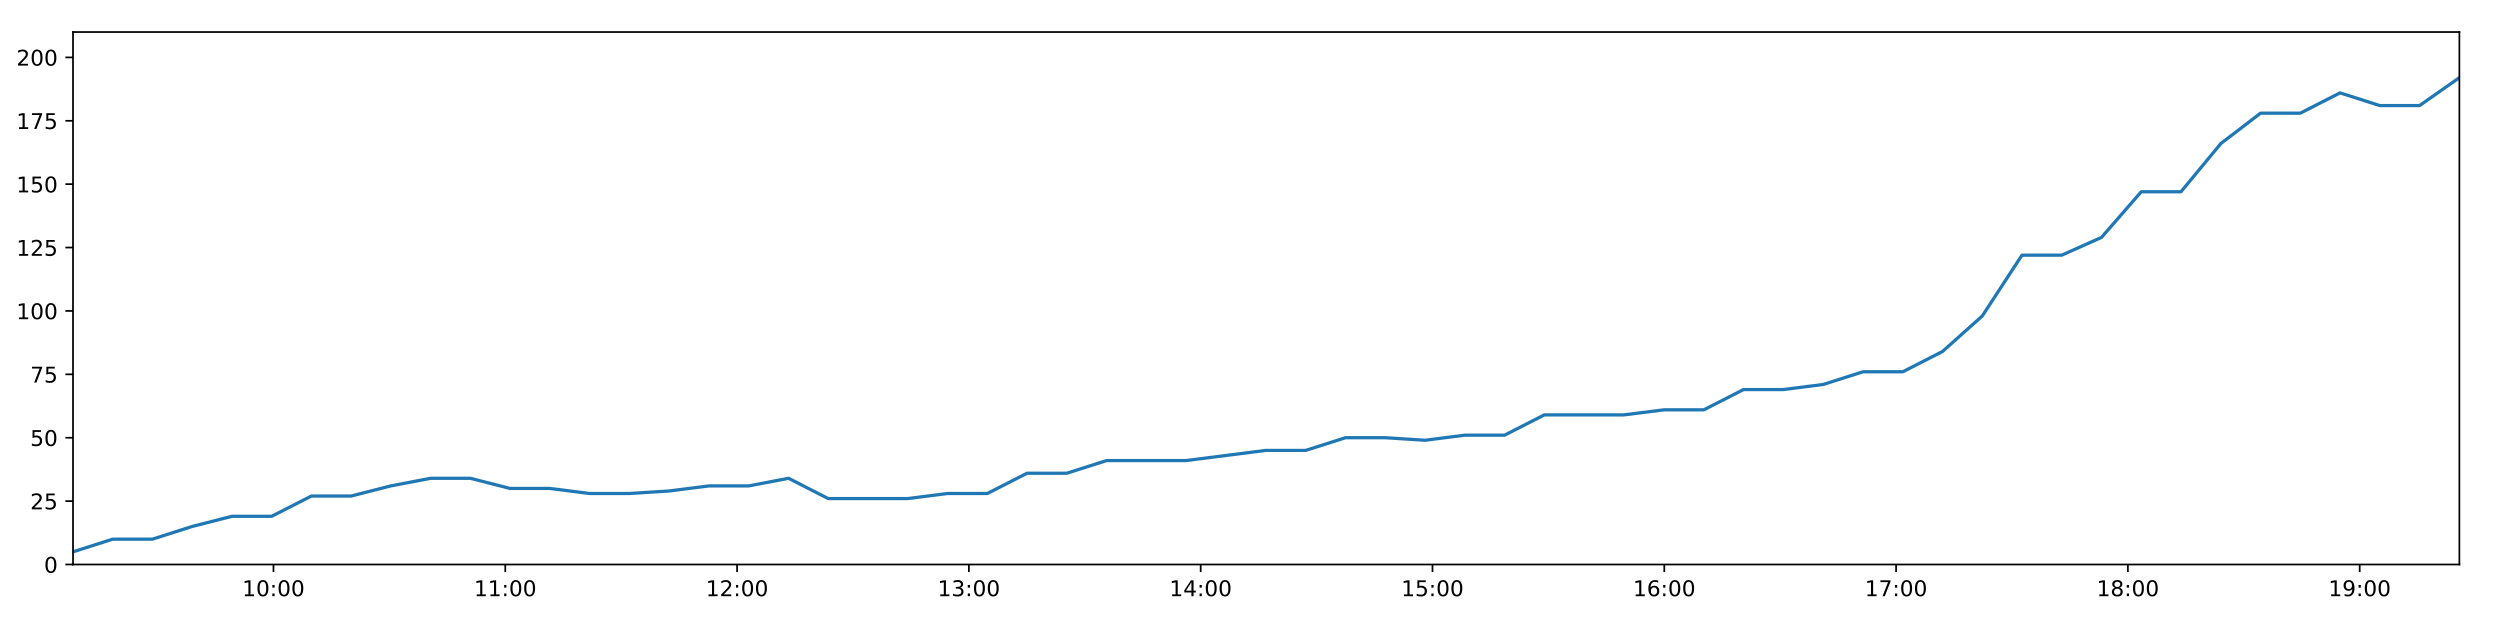
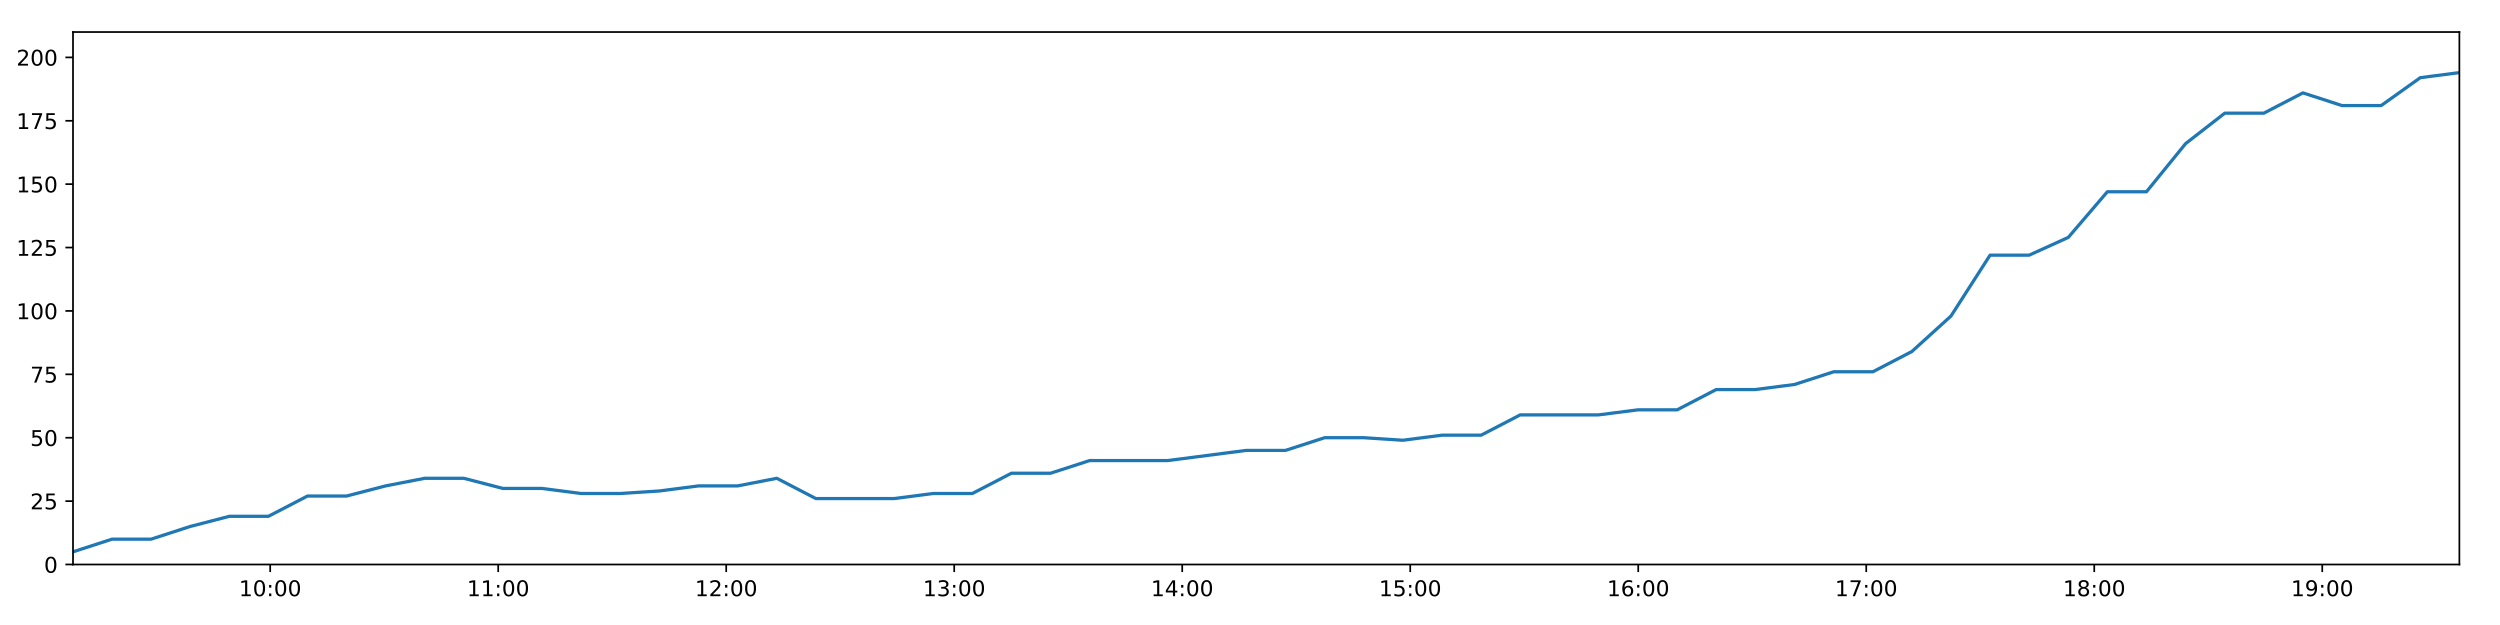
<svg xmlns="http://www.w3.org/2000/svg" xmlns:xlink="http://www.w3.org/1999/xlink" height="288pt" version="1.1" viewBox="0 0 1152 288" width="1152pt">
  <defs>
    <style type="text/css">
*{stroke-linecap:butt;stroke-linejoin:round;}
  </style>
  </defs>
  <g id="figure_1">
    <g id="patch_1">
      <path d="M 0 288  L 1152 288  L 1152 0  L 0 0  z " style="fill:#ffffff;" />
    </g>
    <g id="axes_1">
      <g id="patch_2">
        <path d="M 33.64 260.12  L 1133.28 260.12  L 1133.28 14.76  L 33.64 14.76  z " style="fill:#ffffff;" />
      </g>
      <g id="matplotlib.axis_1">
        <g id="xtick_1">
          <g id="line2d_1">
            <defs>
-               <path d="M 0 0  L 0 3.5  " id="m3186554ad4" style="stroke:#000000;stroke-width:0.8;" />
-             </defs>
-             <g>
-               <use style="stroke:#000000;stroke-width:0.8;" x="126.017" xlink:href="#m3186554ad4" y="260.12" />
+               <path d="M 0 0  L 0 3.5  " id="mf99f911173" style="stroke:#000000;stroke-width:0.8;" />
+             </defs>
+             <g>
+               <use style="stroke:#000000;stroke-width:0.8;" x="124.505" xlink:href="#mf99f911173" y="260.12" />
            </g>
          </g>
          <g id="text_1">
            <defs>
              <path d="M 12.406 8.297  L 28.516 8.297  L 28.516 63.922  L 10.984 60.406  L 10.984 69.391  L 28.422 72.906  L 38.281 72.906  L 38.281 8.297  L 54.391 8.297  L 54.391 0  L 12.406 0  z " id="DejaVuSans-49" />
              <path d="M 31.781 66.406  Q 24.172 66.406 20.328 58.906  Q 16.5 51.422 16.5 36.375  Q 16.5 21.391 20.328 13.891  Q 24.172 6.391 31.781 6.391  Q 39.453 6.391 43.281 13.891  Q 47.125 21.391 47.125 36.375  Q 47.125 51.422 43.281 58.906  Q 39.453 66.406 31.781 66.406  z M 31.781 74.219  Q 44.047 74.219 50.516 64.516  Q 56.984 54.828 56.984 36.375  Q 56.984 17.969 50.516 8.266  Q 44.047 -1.422 31.781 -1.422  Q 19.531 -1.422 13.062 8.266  Q 6.594 17.969 6.594 36.375  Q 6.594 54.828 13.062 64.516  Q 19.531 74.219 31.781 74.219  z " id="DejaVuSans-48" />
              <path d="M 11.719 12.406  L 22.016 12.406  L 22.016 0  L 11.719 0  z M 11.719 51.703  L 22.016 51.703  L 22.016 39.312  L 11.719 39.312  z " id="DejaVuSans-58" />
            </defs>
-             <g transform="translate(111.6081 274.7184)scale(0.1 -0.1)">
+             <g transform="translate(110.0957 274.7184)scale(0.1 -0.1)">
              <use xlink:href="#DejaVuSans-49" />
              <use x="63.623" xlink:href="#DejaVuSans-48" />
              <use x="127.246" xlink:href="#DejaVuSans-58" />
              <use x="160.938" xlink:href="#DejaVuSans-48" />
              <use x="224.561" xlink:href="#DejaVuSans-48" />
            </g>
          </g>
        </g>
        <g id="xtick_2">
          <g id="line2d_2">
            <g>
-               <use style="stroke:#000000;stroke-width:0.8;" x="232.832" xlink:href="#m3186554ad4" y="260.12" />
+               <use style="stroke:#000000;stroke-width:0.8;" x="229.571" xlink:href="#mf99f911173" y="260.12" />
            </g>
          </g>
          <g id="text_2">
-             <g transform="translate(218.4222 274.7184)scale(0.1 -0.1)">
+             <g transform="translate(215.1612 274.7184)scale(0.1 -0.1)">
              <use xlink:href="#DejaVuSans-49" />
              <use x="63.623" xlink:href="#DejaVuSans-49" />
              <use x="127.246" xlink:href="#DejaVuSans-58" />
              <use x="160.938" xlink:href="#DejaVuSans-48" />
              <use x="224.561" xlink:href="#DejaVuSans-48" />
            </g>
          </g>
        </g>
        <g id="xtick_3">
          <g id="line2d_3">
            <g>
-               <use style="stroke:#000000;stroke-width:0.8;" x="339.646" xlink:href="#m3186554ad4" y="260.12" />
+               <use style="stroke:#000000;stroke-width:0.8;" x="334.636" xlink:href="#mf99f911173" y="260.12" />
            </g>
          </g>
          <g id="text_3">
            <defs>
              <path d="M 19.188 8.297  L 53.609 8.297  L 53.609 0  L 7.328 0  L 7.328 8.297  Q 12.938 14.109 22.625 23.891  Q 32.328 33.688 34.812 36.531  Q 39.547 41.844 41.422 45.531  Q 43.312 49.219 43.312 52.781  Q 43.312 58.594 39.234 62.25  Q 35.156 65.922 28.609 65.922  Q 23.969 65.922 18.812 64.312  Q 13.672 62.703 7.812 59.422  L 7.812 69.391  Q 13.766 71.781 18.938 73  Q 24.125 74.219 28.422 74.219  Q 39.75 74.219 46.484 68.547  Q 53.219 62.891 53.219 53.422  Q 53.219 48.922 51.531 44.891  Q 49.859 40.875 45.406 35.406  Q 44.188 33.984 37.641 27.219  Q 31.109 20.453 19.188 8.297  z " id="DejaVuSans-50" />
            </defs>
-             <g transform="translate(325.2364 274.7184)scale(0.1 -0.1)">
+             <g transform="translate(320.2266 274.7184)scale(0.1 -0.1)">
              <use xlink:href="#DejaVuSans-49" />
              <use x="63.623" xlink:href="#DejaVuSans-50" />
              <use x="127.246" xlink:href="#DejaVuSans-58" />
              <use x="160.938" xlink:href="#DejaVuSans-48" />
              <use x="224.561" xlink:href="#DejaVuSans-48" />
            </g>
          </g>
        </g>
        <g id="xtick_4">
          <g id="line2d_4">
            <g>
-               <use style="stroke:#000000;stroke-width:0.8;" x="446.46" xlink:href="#m3186554ad4" y="260.12" />
+               <use style="stroke:#000000;stroke-width:0.8;" x="439.701" xlink:href="#mf99f911173" y="260.12" />
            </g>
          </g>
          <g id="text_4">
            <defs>
              <path d="M 40.578 39.312  Q 47.656 37.797 51.625 33  Q 55.609 28.219 55.609 21.188  Q 55.609 10.406 48.188 4.484  Q 40.766 -1.422 27.094 -1.422  Q 22.516 -1.422 17.656 -0.516  Q 12.797 0.391 7.625 2.203  L 7.625 11.719  Q 11.719 9.328 16.594 8.109  Q 21.484 6.891 26.812 6.891  Q 36.078 6.891 40.938 10.547  Q 45.797 14.203 45.797 21.188  Q 45.797 27.641 41.281 31.266  Q 36.766 34.906 28.719 34.906  L 20.219 34.906  L 20.219 43.016  L 29.109 43.016  Q 36.375 43.016 40.234 45.922  Q 44.094 48.828 44.094 54.297  Q 44.094 59.906 40.109 62.906  Q 36.141 65.922 28.719 65.922  Q 24.656 65.922 20.016 65.031  Q 15.375 64.156 9.812 62.312  L 9.812 71.094  Q 15.438 72.656 20.344 73.438  Q 25.25 74.219 29.594 74.219  Q 40.828 74.219 47.359 69.109  Q 53.906 64.016 53.906 55.328  Q 53.906 49.266 50.438 45.094  Q 46.969 40.922 40.578 39.312  z " id="DejaVuSans-51" />
            </defs>
-             <g transform="translate(432.0505 274.7184)scale(0.1 -0.1)">
+             <g transform="translate(425.2921 274.7184)scale(0.1 -0.1)">
              <use xlink:href="#DejaVuSans-49" />
              <use x="63.623" xlink:href="#DejaVuSans-51" />
              <use x="127.246" xlink:href="#DejaVuSans-58" />
              <use x="160.938" xlink:href="#DejaVuSans-48" />
              <use x="224.561" xlink:href="#DejaVuSans-48" />
            </g>
          </g>
        </g>
        <g id="xtick_5">
          <g id="line2d_5">
            <g>
-               <use style="stroke:#000000;stroke-width:0.8;" x="553.274" xlink:href="#m3186554ad4" y="260.12" />
+               <use style="stroke:#000000;stroke-width:0.8;" x="544.767" xlink:href="#mf99f911173" y="260.12" />
            </g>
          </g>
          <g id="text_5">
            <defs>
              <path d="M 37.797 64.312  L 12.891 25.391  L 37.797 25.391  z M 35.203 72.906  L 47.609 72.906  L 47.609 25.391  L 58.016 25.391  L 58.016 17.188  L 47.609 17.188  L 47.609 0  L 37.797 0  L 37.797 17.188  L 4.891 17.188  L 4.891 26.703  z " id="DejaVuSans-52" />
            </defs>
-             <g transform="translate(538.8647 274.7184)scale(0.1 -0.1)">
+             <g transform="translate(530.3576 274.7184)scale(0.1 -0.1)">
              <use xlink:href="#DejaVuSans-49" />
              <use x="63.623" xlink:href="#DejaVuSans-52" />
              <use x="127.246" xlink:href="#DejaVuSans-58" />
              <use x="160.938" xlink:href="#DejaVuSans-48" />
              <use x="224.561" xlink:href="#DejaVuSans-48" />
            </g>
          </g>
        </g>
        <g id="xtick_6">
          <g id="line2d_6">
            <g>
-               <use style="stroke:#000000;stroke-width:0.8;" x="660.088" xlink:href="#m3186554ad4" y="260.12" />
+               <use style="stroke:#000000;stroke-width:0.8;" x="649.832" xlink:href="#mf99f911173" y="260.12" />
            </g>
          </g>
          <g id="text_6">
            <defs>
              <path d="M 10.797 72.906  L 49.516 72.906  L 49.516 64.594  L 19.828 64.594  L 19.828 46.734  Q 21.969 47.469 24.109 47.828  Q 26.266 48.188 28.422 48.188  Q 40.625 48.188 47.75 41.5  Q 54.891 34.812 54.891 23.391  Q 54.891 11.625 47.562 5.094  Q 40.234 -1.422 26.906 -1.422  Q 22.312 -1.422 17.547 -0.641  Q 12.797 0.141 7.719 1.703  L 7.719 11.625  Q 12.109 9.234 16.797 8.062  Q 21.484 6.891 26.703 6.891  Q 35.156 6.891 40.078 11.328  Q 45.016 15.766 45.016 23.391  Q 45.016 31 40.078 35.438  Q 35.156 39.891 26.703 39.891  Q 22.75 39.891 18.812 39.016  Q 14.891 38.141 10.797 36.281  z " id="DejaVuSans-53" />
            </defs>
-             <g transform="translate(645.6788 274.7184)scale(0.1 -0.1)">
+             <g transform="translate(635.423 274.7184)scale(0.1 -0.1)">
              <use xlink:href="#DejaVuSans-49" />
              <use x="63.623" xlink:href="#DejaVuSans-53" />
              <use x="127.246" xlink:href="#DejaVuSans-58" />
              <use x="160.938" xlink:href="#DejaVuSans-48" />
              <use x="224.561" xlink:href="#DejaVuSans-48" />
            </g>
          </g>
        </g>
        <g id="xtick_7">
          <g id="line2d_7">
            <g>
-               <use style="stroke:#000000;stroke-width:0.8;" x="766.902" xlink:href="#m3186554ad4" y="260.12" />
+               <use style="stroke:#000000;stroke-width:0.8;" x="754.898" xlink:href="#mf99f911173" y="260.12" />
            </g>
          </g>
          <g id="text_7">
            <defs>
              <path d="M 33.016 40.375  Q 26.375 40.375 22.484 35.828  Q 18.609 31.297 18.609 23.391  Q 18.609 15.531 22.484 10.953  Q 26.375 6.391 33.016 6.391  Q 39.656 6.391 43.531 10.953  Q 47.406 15.531 47.406 23.391  Q 47.406 31.297 43.531 35.828  Q 39.656 40.375 33.016 40.375  z M 52.594 71.297  L 52.594 62.312  Q 48.875 64.062 45.094 64.984  Q 41.312 65.922 37.594 65.922  Q 27.828 65.922 22.672 59.328  Q 17.531 52.734 16.797 39.406  Q 19.672 43.656 24.016 45.922  Q 28.375 48.188 33.594 48.188  Q 44.578 48.188 50.953 41.516  Q 57.328 34.859 57.328 23.391  Q 57.328 12.156 50.688 5.359  Q 44.047 -1.422 33.016 -1.422  Q 20.359 -1.422 13.672 8.266  Q 6.984 17.969 6.984 36.375  Q 6.984 53.656 15.188 63.938  Q 23.391 74.219 37.203 74.219  Q 40.922 74.219 44.703 73.484  Q 48.484 72.75 52.594 71.297  z " id="DejaVuSans-54" />
            </defs>
-             <g transform="translate(752.493 274.7184)scale(0.1 -0.1)">
+             <g transform="translate(740.4885 274.7184)scale(0.1 -0.1)">
              <use xlink:href="#DejaVuSans-49" />
              <use x="63.623" xlink:href="#DejaVuSans-54" />
              <use x="127.246" xlink:href="#DejaVuSans-58" />
              <use x="160.938" xlink:href="#DejaVuSans-48" />
              <use x="224.561" xlink:href="#DejaVuSans-48" />
            </g>
          </g>
        </g>
        <g id="xtick_8">
          <g id="line2d_8">
            <g>
-               <use style="stroke:#000000;stroke-width:0.8;" x="873.716" xlink:href="#m3186554ad4" y="260.12" />
+               <use style="stroke:#000000;stroke-width:0.8;" x="859.963" xlink:href="#mf99f911173" y="260.12" />
            </g>
          </g>
          <g id="text_8">
            <defs>
              <path d="M 8.203 72.906  L 55.078 72.906  L 55.078 68.703  L 28.609 0  L 18.312 0  L 43.219 64.594  L 8.203 64.594  z " id="DejaVuSans-55" />
            </defs>
-             <g transform="translate(859.3071 274.7184)scale(0.1 -0.1)">
+             <g transform="translate(845.5539 274.7184)scale(0.1 -0.1)">
              <use xlink:href="#DejaVuSans-49" />
              <use x="63.623" xlink:href="#DejaVuSans-55" />
              <use x="127.246" xlink:href="#DejaVuSans-58" />
              <use x="160.938" xlink:href="#DejaVuSans-48" />
              <use x="224.561" xlink:href="#DejaVuSans-48" />
            </g>
          </g>
        </g>
        <g id="xtick_9">
          <g id="line2d_9">
            <g>
-               <use style="stroke:#000000;stroke-width:0.8;" x="980.531" xlink:href="#m3186554ad4" y="260.12" />
+               <use style="stroke:#000000;stroke-width:0.8;" x="965.029" xlink:href="#mf99f911173" y="260.12" />
            </g>
          </g>
          <g id="text_9">
            <defs>
              <path d="M 31.781 34.625  Q 24.75 34.625 20.719 30.859  Q 16.703 27.094 16.703 20.516  Q 16.703 13.922 20.719 10.156  Q 24.75 6.391 31.781 6.391  Q 38.812 6.391 42.859 10.172  Q 46.922 13.969 46.922 20.516  Q 46.922 27.094 42.891 30.859  Q 38.875 34.625 31.781 34.625  z M 21.922 38.812  Q 15.578 40.375 12.031 44.719  Q 8.5 49.078 8.5 55.328  Q 8.5 64.062 14.719 69.141  Q 20.953 74.219 31.781 74.219  Q 42.672 74.219 48.875 69.141  Q 55.078 64.062 55.078 55.328  Q 55.078 49.078 51.531 44.719  Q 48 40.375 41.703 38.812  Q 48.828 37.156 52.797 32.312  Q 56.781 27.484 56.781 20.516  Q 56.781 9.906 50.312 4.234  Q 43.844 -1.422 31.781 -1.422  Q 19.734 -1.422 13.25 4.234  Q 6.781 9.906 6.781 20.516  Q 6.781 27.484 10.781 32.312  Q 14.797 37.156 21.922 38.812  z M 18.312 54.391  Q 18.312 48.734 21.844 45.562  Q 25.391 42.391 31.781 42.391  Q 38.141 42.391 41.719 45.562  Q 45.312 48.734 45.312 54.391  Q 45.312 60.062 41.719 63.234  Q 38.141 66.406 31.781 66.406  Q 25.391 66.406 21.844 63.234  Q 18.312 60.062 18.312 54.391  z " id="DejaVuSans-56" />
            </defs>
-             <g transform="translate(966.1213 274.7184)scale(0.1 -0.1)">
+             <g transform="translate(950.6194 274.7184)scale(0.1 -0.1)">
              <use xlink:href="#DejaVuSans-49" />
              <use x="63.623" xlink:href="#DejaVuSans-56" />
              <use x="127.246" xlink:href="#DejaVuSans-58" />
              <use x="160.938" xlink:href="#DejaVuSans-48" />
              <use x="224.561" xlink:href="#DejaVuSans-48" />
            </g>
          </g>
        </g>
        <g id="xtick_10">
          <g id="line2d_10">
            <g>
-               <use style="stroke:#000000;stroke-width:0.8;" x="1087.345" xlink:href="#m3186554ad4" y="260.12" />
+               <use style="stroke:#000000;stroke-width:0.8;" x="1070.094" xlink:href="#mf99f911173" y="260.12" />
            </g>
          </g>
          <g id="text_10">
            <defs>
              <path d="M 10.984 1.516  L 10.984 10.5  Q 14.703 8.734 18.5 7.812  Q 22.312 6.891 25.984 6.891  Q 35.75 6.891 40.891 13.453  Q 46.047 20.016 46.781 33.406  Q 43.953 29.203 39.594 26.953  Q 35.25 24.703 29.984 24.703  Q 19.047 24.703 12.672 31.312  Q 6.297 37.938 6.297 49.422  Q 6.297 60.641 12.938 67.422  Q 19.578 74.219 30.609 74.219  Q 43.266 74.219 49.922 64.516  Q 56.594 54.828 56.594 36.375  Q 56.594 19.141 48.406 8.859  Q 40.234 -1.422 26.422 -1.422  Q 22.703 -1.422 18.891 -0.688  Q 15.094 0.047 10.984 1.516  z M 30.609 32.422  Q 37.25 32.422 41.125 36.953  Q 45.016 41.5 45.016 49.422  Q 45.016 57.281 41.125 61.844  Q 37.25 66.406 30.609 66.406  Q 23.969 66.406 20.094 61.844  Q 16.219 57.281 16.219 49.422  Q 16.219 41.5 20.094 36.953  Q 23.969 32.422 30.609 32.422  z " id="DejaVuSans-57" />
            </defs>
-             <g transform="translate(1072.935 274.7184)scale(0.1 -0.1)">
+             <g transform="translate(1055.685 274.7184)scale(0.1 -0.1)">
              <use xlink:href="#DejaVuSans-49" />
              <use x="63.623" xlink:href="#DejaVuSans-57" />
              <use x="127.246" xlink:href="#DejaVuSans-58" />
              <use x="160.938" xlink:href="#DejaVuSans-48" />
              <use x="224.561" xlink:href="#DejaVuSans-48" />
            </g>
          </g>
        </g>
      </g>
      <g id="matplotlib.axis_2">
        <g id="ytick_1">
          <g id="line2d_11">
            <defs>
-               <path d="M 0 0  L -3.5 0  " id="m30710b0652" style="stroke:#000000;stroke-width:0.8;" />
-             </defs>
-             <g>
-               <use style="stroke:#000000;stroke-width:0.8;" x="33.64" xlink:href="#m30710b0652" y="260.12" />
+               <path d="M 0 0  L -3.5 0  " id="m82f7d15c58" style="stroke:#000000;stroke-width:0.8;" />
+             </defs>
+             <g>
+               <use style="stroke:#000000;stroke-width:0.8;" x="33.64" xlink:href="#m82f7d15c58" y="260.12" />
            </g>
          </g>
          <g id="text_11">
            <g transform="translate(20.2775 263.9192)scale(0.1 -0.1)">
              <use xlink:href="#DejaVuSans-48" />
            </g>
          </g>
        </g>
        <g id="ytick_2">
          <g id="line2d_12">
            <g>
-               <use style="stroke:#000000;stroke-width:0.8;" x="33.64" xlink:href="#m30710b0652" y="230.91" />
+               <use style="stroke:#000000;stroke-width:0.8;" x="33.64" xlink:href="#m82f7d15c58" y="230.91" />
            </g>
          </g>
          <g id="text_12">
            <g transform="translate(13.915 234.7097)scale(0.1 -0.1)">
              <use xlink:href="#DejaVuSans-50" />
              <use x="63.623" xlink:href="#DejaVuSans-53" />
            </g>
          </g>
        </g>
        <g id="ytick_3">
          <g id="line2d_13">
            <g>
-               <use style="stroke:#000000;stroke-width:0.8;" x="33.64" xlink:href="#m30710b0652" y="201.701" />
+               <use style="stroke:#000000;stroke-width:0.8;" x="33.64" xlink:href="#m82f7d15c58" y="201.701" />
            </g>
          </g>
          <g id="text_13">
            <g transform="translate(13.915 205.5002)scale(0.1 -0.1)">
              <use xlink:href="#DejaVuSans-53" />
              <use x="63.623" xlink:href="#DejaVuSans-48" />
            </g>
          </g>
        </g>
        <g id="ytick_4">
          <g id="line2d_14">
            <g>
-               <use style="stroke:#000000;stroke-width:0.8;" x="33.64" xlink:href="#m30710b0652" y="172.491" />
+               <use style="stroke:#000000;stroke-width:0.8;" x="33.64" xlink:href="#m82f7d15c58" y="172.491" />
            </g>
          </g>
          <g id="text_14">
            <g transform="translate(13.915 176.2906)scale(0.1 -0.1)">
              <use xlink:href="#DejaVuSans-55" />
              <use x="63.623" xlink:href="#DejaVuSans-53" />
            </g>
          </g>
        </g>
        <g id="ytick_5">
          <g id="line2d_15">
            <g>
-               <use style="stroke:#000000;stroke-width:0.8;" x="33.64" xlink:href="#m30710b0652" y="143.282" />
+               <use style="stroke:#000000;stroke-width:0.8;" x="33.64" xlink:href="#m82f7d15c58" y="143.282" />
            </g>
          </g>
          <g id="text_15">
            <g transform="translate(7.5525 147.0811)scale(0.1 -0.1)">
              <use xlink:href="#DejaVuSans-49" />
              <use x="63.623" xlink:href="#DejaVuSans-48" />
              <use x="127.246" xlink:href="#DejaVuSans-48" />
            </g>
          </g>
        </g>
        <g id="ytick_6">
          <g id="line2d_16">
            <g>
-               <use style="stroke:#000000;stroke-width:0.8;" x="33.64" xlink:href="#m30710b0652" y="114.072" />
+               <use style="stroke:#000000;stroke-width:0.8;" x="33.64" xlink:href="#m82f7d15c58" y="114.072" />
            </g>
          </g>
          <g id="text_16">
            <g transform="translate(7.5525 117.8716)scale(0.1 -0.1)">
              <use xlink:href="#DejaVuSans-49" />
              <use x="63.623" xlink:href="#DejaVuSans-50" />
              <use x="127.246" xlink:href="#DejaVuSans-53" />
            </g>
          </g>
        </g>
        <g id="ytick_7">
          <g id="line2d_17">
            <g>
-               <use style="stroke:#000000;stroke-width:0.8;" x="33.64" xlink:href="#m30710b0652" y="84.863" />
+               <use style="stroke:#000000;stroke-width:0.8;" x="33.64" xlink:href="#m82f7d15c58" y="84.863" />
            </g>
          </g>
          <g id="text_17">
            <g transform="translate(7.5525 88.66208)scale(0.1 -0.1)">
              <use xlink:href="#DejaVuSans-49" />
              <use x="63.623" xlink:href="#DejaVuSans-53" />
              <use x="127.246" xlink:href="#DejaVuSans-48" />
            </g>
          </g>
        </g>
        <g id="ytick_8">
          <g id="line2d_18">
            <g>
-               <use style="stroke:#000000;stroke-width:0.8;" x="33.64" xlink:href="#m30710b0652" y="55.653" />
+               <use style="stroke:#000000;stroke-width:0.8;" x="33.64" xlink:href="#m82f7d15c58" y="55.653" />
            </g>
          </g>
          <g id="text_18">
            <g transform="translate(7.5525 59.45255)scale(0.1 -0.1)">
              <use xlink:href="#DejaVuSans-49" />
              <use x="63.623" xlink:href="#DejaVuSans-55" />
              <use x="127.246" xlink:href="#DejaVuSans-53" />
            </g>
          </g>
        </g>
        <g id="ytick_9">
          <g id="line2d_19">
            <g>
-               <use style="stroke:#000000;stroke-width:0.8;" x="33.64" xlink:href="#m30710b0652" y="26.444" />
+               <use style="stroke:#000000;stroke-width:0.8;" x="33.64" xlink:href="#m82f7d15c58" y="26.444" />
            </g>
          </g>
          <g id="text_19">
            <g transform="translate(7.5525 30.24303)scale(0.1 -0.1)">
              <use xlink:href="#DejaVuSans-50" />
              <use x="63.623" xlink:href="#DejaVuSans-48" />
              <use x="127.246" xlink:href="#DejaVuSans-48" />
            </g>
          </g>
        </g>
      </g>
      <g id="line2d_20">
-         <path clip-path="url(#pc41f626437)" d="M 33.64 254.278  L 51.942 248.436  L 70.243 248.436  L 88.553 242.594  L 106.863 237.921  L 125.164 237.921  L 143.478 228.574  L 161.796 228.574  L 180.105 223.9  L 198.404 220.395  L 216.72 220.395  L 235.028 225.069  L 253.355 225.069  L 271.678 227.405  L 290.023 227.405  L 308.377 226.237  L 326.721 223.9  L 345.028 223.9  L 363.342 220.395  L 381.648 229.742  L 399.975 229.742  L 418.288 229.742  L 436.632 227.405  L 454.96 227.405  L 473.27 218.058  L 491.606 218.058  L 509.93 212.216  L 528.249 212.216  L 546.575 212.216  L 564.899 209.88  L 583.223 207.543  L 601.643 207.543  L 620 201.701  L 638.366 201.701  L 656.677 202.869  L 674.985 200.533  L 693.284 200.533  L 711.586 191.186  L 729.9 191.186  L 748.207 191.186  L 766.815 188.849  L 785.128 188.849  L 803.429 179.502  L 821.8 179.502  L 840.128 177.165  L 858.443 171.323  L 876.793 171.323  L 895.094 161.976  L 913.421 145.619  L 931.725 117.578  L 950.039 117.578  L 968.365 109.399  L 986.67 88.368  L 1004.981 88.368  L 1023.339 66.169  L 1041.662 52.148  L 1059.974 52.148  L 1078.277 42.801  L 1096.59 48.643  L 1114.938 48.643  L 1133.28 35.791  " style="fill:none;stroke:#1f77b4;stroke-linecap:square;stroke-width:1.5;" />
+         <path clip-path="url(#p92d6f758cf)" d="M 33.64 254.278  L 51.643 248.436  L 69.644 248.436  L 87.654 242.594  L 105.664 237.921  L 123.666 237.921  L 141.68 228.574  L 159.698 228.574  L 177.707 223.9  L 195.707 220.395  L 213.723 220.395  L 231.731 225.069  L 249.758 225.069  L 267.781 227.405  L 285.826 227.405  L 303.879 226.237  L 321.923 223.9  L 339.93 223.9  L 357.945 220.395  L 375.951 229.742  L 393.978 229.742  L 411.991 229.742  L 430.035 227.405  L 448.062 227.405  L 466.072 218.058  L 484.108 218.058  L 502.132 212.216  L 520.152 212.216  L 538.178 212.216  L 556.202 209.88  L 574.225 207.543  L 592.344 207.543  L 610.401 201.701  L 628.466 201.701  L 646.477 202.869  L 664.486 200.533  L 682.484 200.533  L 700.487 191.186  L 718.502 191.186  L 736.509 191.186  L 754.812 188.849  L 772.825 188.849  L 790.827 179.502  L 808.896 179.502  L 826.925 177.165  L 844.94 171.323  L 862.99 171.323  L 880.991 161.976  L 899.018 145.619  L 917.023 117.578  L 935.036 117.578  L 953.062 109.399  L 971.067 88.368  L 989.079 88.368  L 1007.136 66.169  L 1025.159 52.148  L 1043.171 52.148  L 1061.175 42.801  L 1079.188 48.643  L 1097.235 48.643  L 1115.277 35.791  L 1133.28 33.454  " style="fill:none;stroke:#1f77b4;stroke-linecap:square;stroke-width:1.5;" />
      </g>
      <g id="patch_3">
        <path d="M 33.64 260.12  L 33.64 14.76  " style="fill:none;stroke:#000000;stroke-linecap:square;stroke-linejoin:miter;stroke-width:0.8;" />
      </g>
      <g id="patch_4">
        <path d="M 1133.28 260.12  L 1133.28 14.76  " style="fill:none;stroke:#000000;stroke-linecap:square;stroke-linejoin:miter;stroke-width:0.8;" />
      </g>
      <g id="patch_5">
        <path d="M 33.64 260.12  L 1133.28 260.12  " style="fill:none;stroke:#000000;stroke-linecap:square;stroke-linejoin:miter;stroke-width:0.8;" />
      </g>
      <g id="patch_6">
        <path d="M 33.64 14.76  L 1133.28 14.76  " style="fill:none;stroke:#000000;stroke-linecap:square;stroke-linejoin:miter;stroke-width:0.8;" />
      </g>
    </g>
  </g>
  <defs>
-     <clipPath id="pc41f626437">
+     <clipPath id="p92d6f758cf">
      <rect height="245.36" width="1099.64" x="33.64" y="14.76" />
    </clipPath>
  </defs>
</svg>
